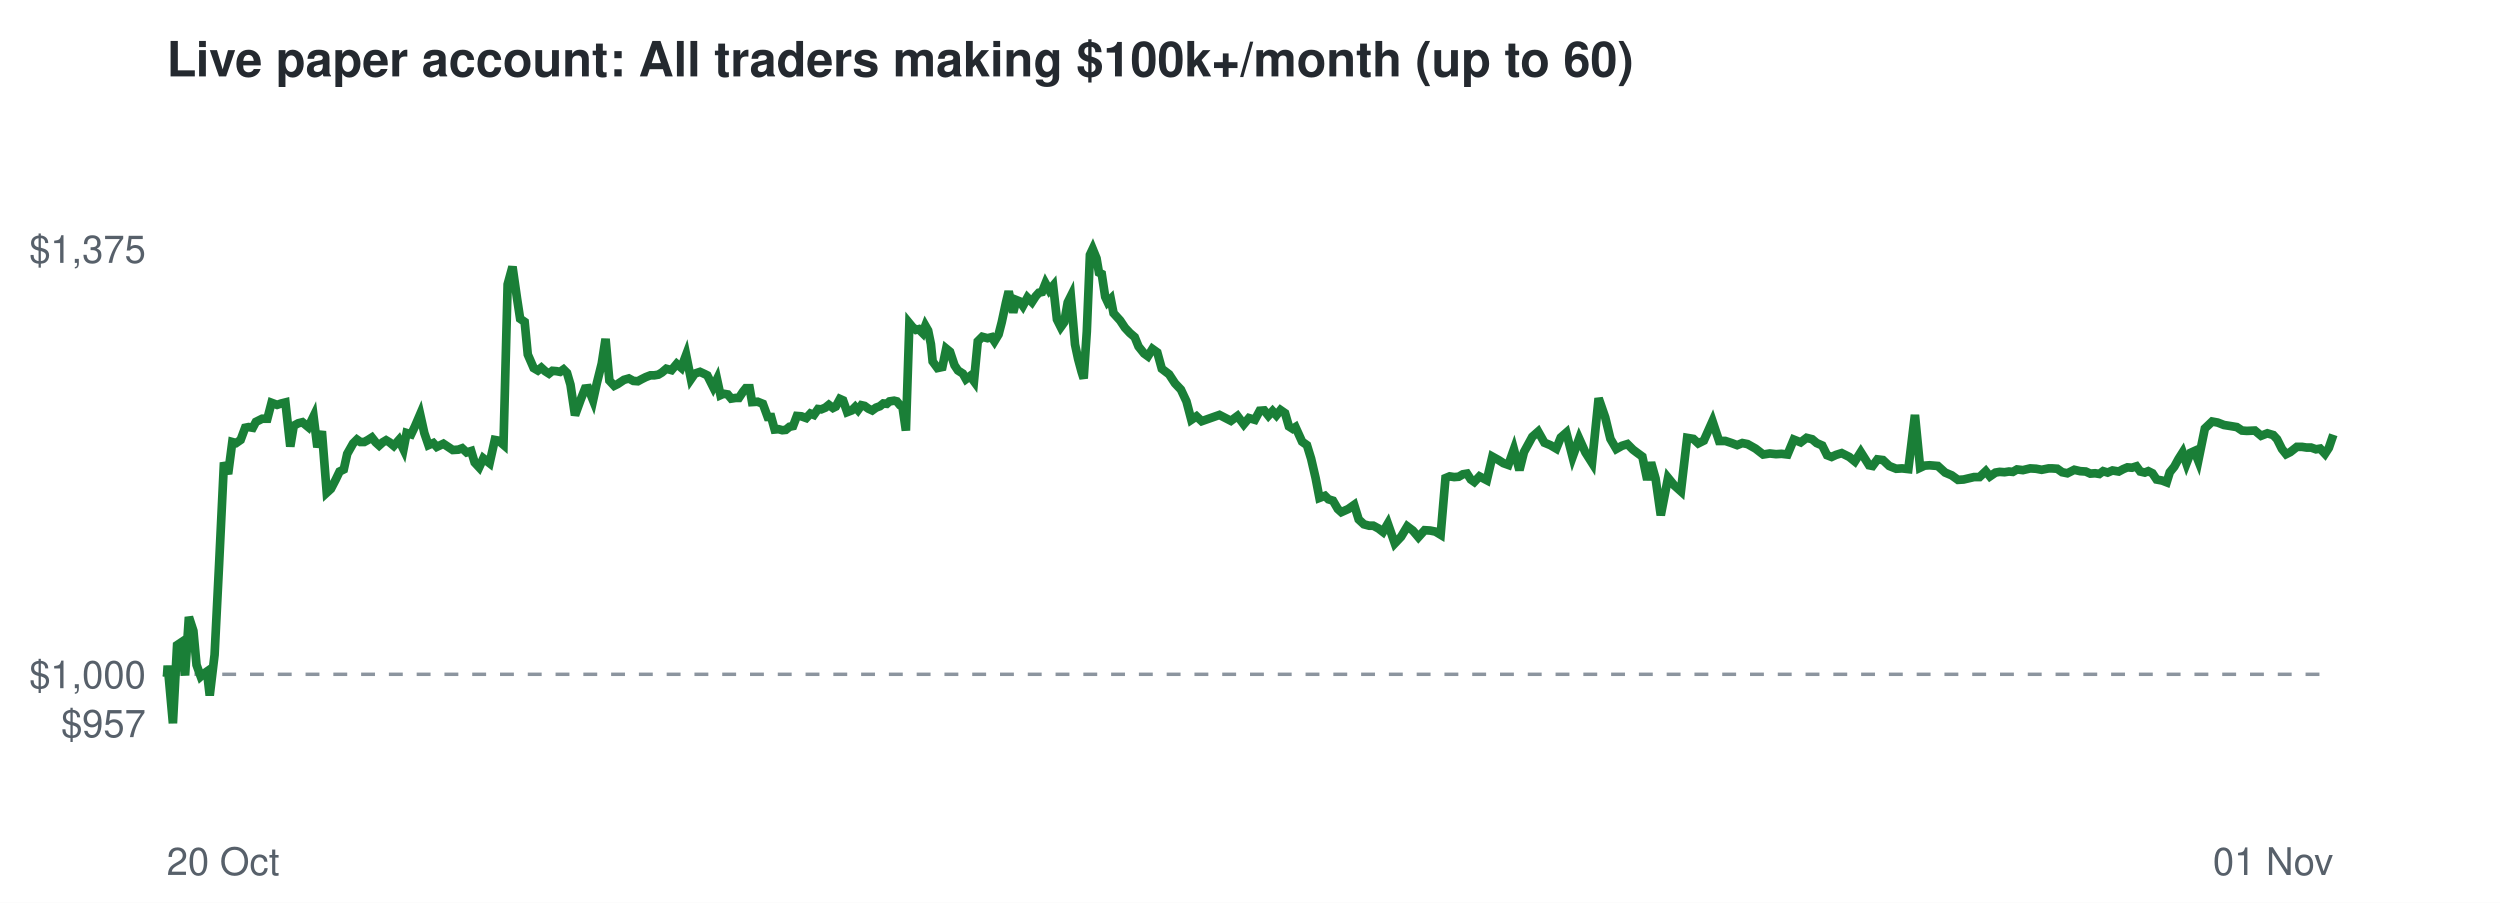
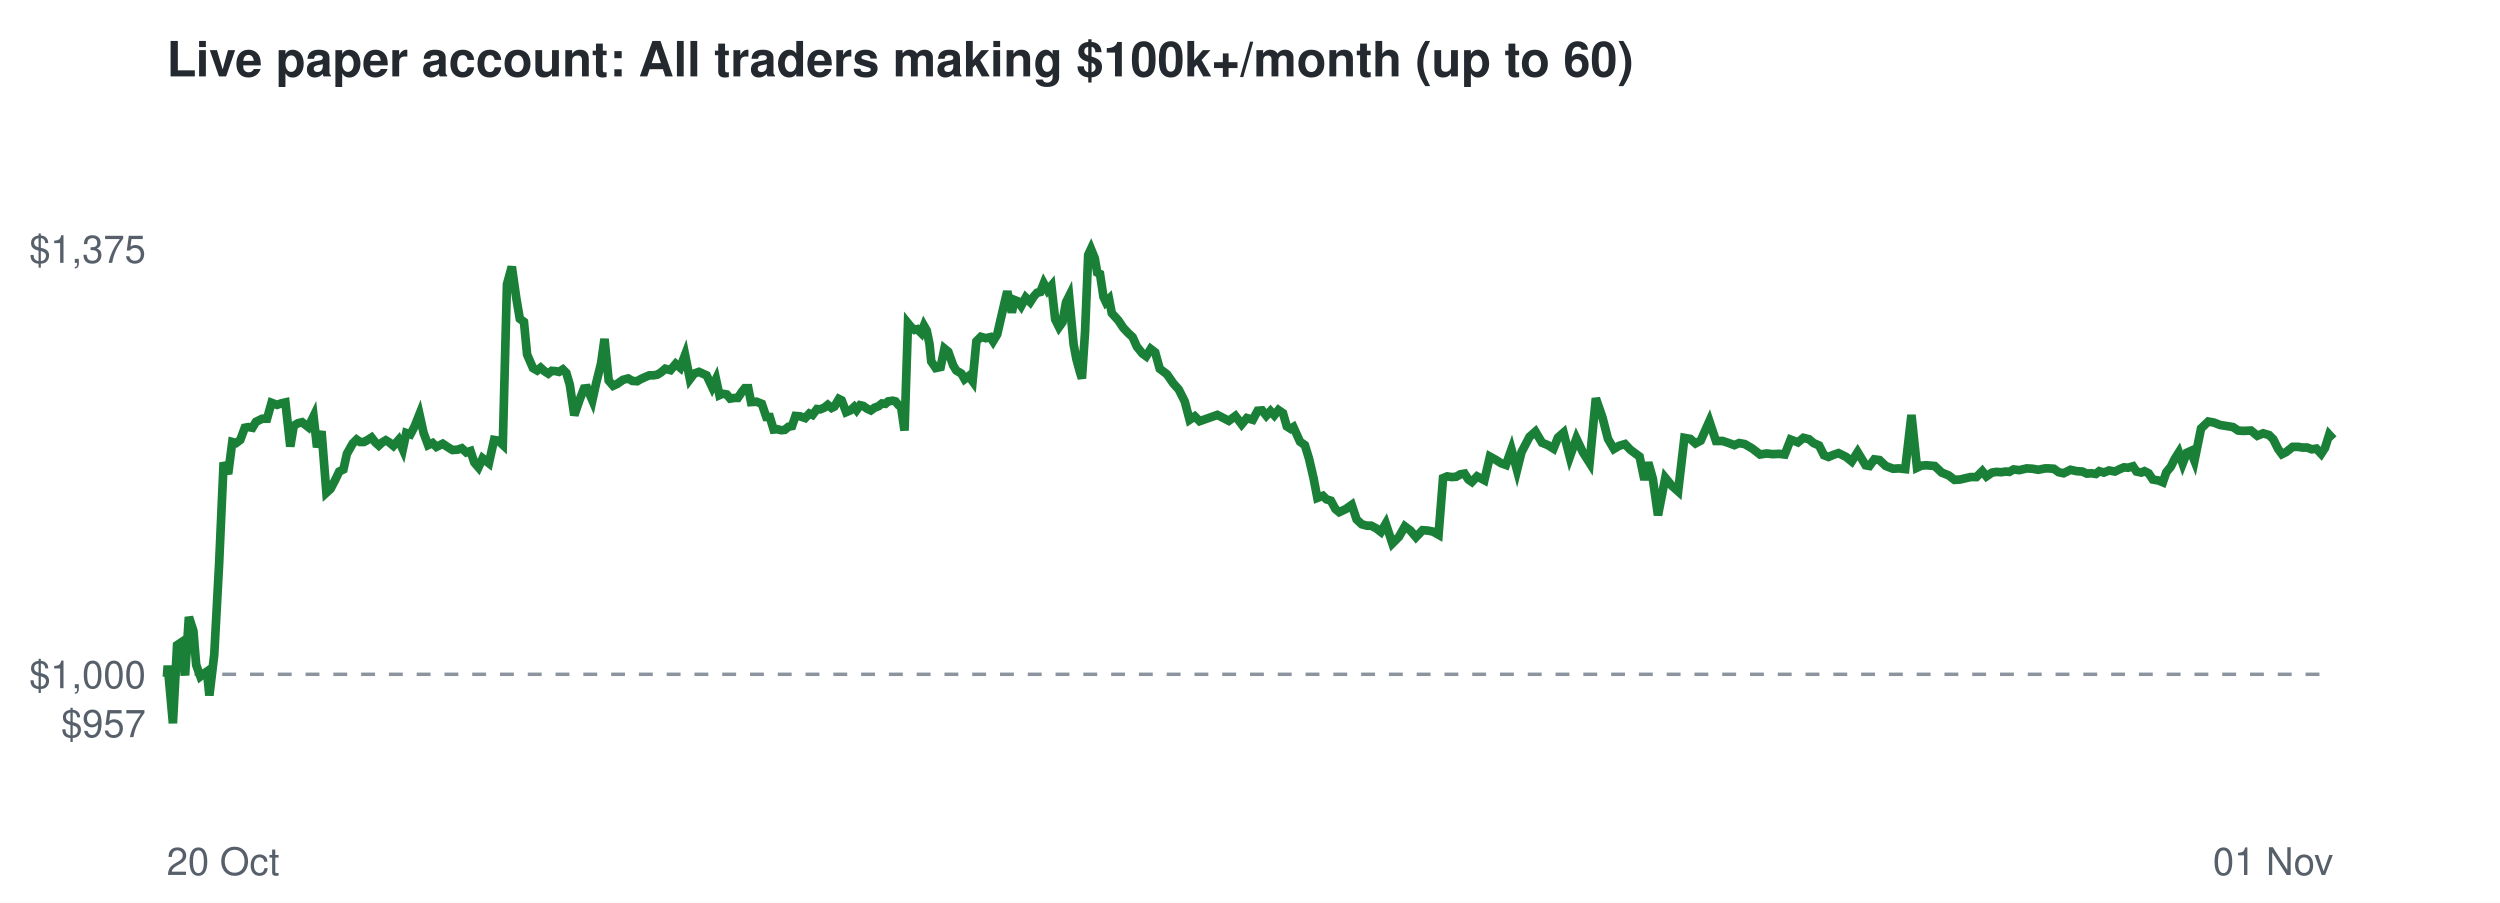
<svg xmlns="http://www.w3.org/2000/svg" viewBox="0 0 720 260" font-family="Helvetica,Arial,sans-serif">
  <rect width="720" height="260" fill="#ffffff" />
  <text x="48" y="22" font-size="14" font-weight="bold" fill="#24292f">Live paper account: All traders making $100k+/month (up to 60)</text>
  <line x1="48" x2="672" y1="194.2" y2="194.2" stroke="#8c959f" stroke-dasharray="4 4" />
  <text x="42" y="212.3" font-size="11" text-anchor="end" fill="#57606a">$957</text>
  <text x="42" y="198.2" font-size="11" text-anchor="end" fill="#57606a">$1,000</text>
  <text x="42" y="75.7" font-size="11" text-anchor="end" fill="#57606a">$1,375</text>
  <text x="48" y="252" font-size="11" fill="#57606a">20 Oct</text>
  <text x="672" y="252" font-size="11" text-anchor="end" fill="#57606a">01 Nov</text>
-   <polyline points="48.0,194.2 48.1,194.6 48.3,191.7 49.8,208.3 51.0,185.8 51.9,185.2 53.3,194.5 54.4,177.7 55.7,181.7 56.6,191.5 57.8,194.8 58.6,194.1 59.6,193.4 60.4,200.3 61.8,188.6 63.1,162.5 64.5,133.2 65.7,136.5 66.9,127.3 68.0,127.6 69.3,126.7 70.6,123.2 71.6,123.0 72.8,123.2 73.7,121.5 75.5,120.6 77.0,120.6 78.2,116.0 79.8,116.6 81.0,116.2 82.2,115.9 83.6,128.6 84.6,122.6 85.9,121.9 87.1,121.6 88.8,123.0 90.3,119.9 91.4,128.8 92.7,124.2 94.1,141.9 95.3,140.8 96.7,138.1 97.8,135.8 99.0,135.2 100.0,130.7 101.7,127.7 102.8,126.6 103.8,127.3 104.9,127.3 106.0,126.7 107.1,126.0 108.2,127.4 109.2,128.3 110.2,127.4 111.2,126.8 112.2,127.4 113.4,128.4 114.9,126.7 116.2,129.4 117.1,124.7 118.4,125.1 119.5,122.8 121.0,119.3 122.2,124.7 123.4,128.2 124.8,127.6 125.8,128.7 127.7,127.8 129.2,128.8 130.4,129.6 132.0,129.5 133.1,129.1 134.4,130.3 135.7,129.9 136.7,133.2 138.0,134.6 139.2,132.0 141.0,133.4 142.5,126.7 143.6,126.9 145.0,128.1 146.2,81.9 147.6,76.8 148.9,85.9 149.8,91.8 151.1,92.7 152.0,102.1 153.7,106.0 154.9,106.7 155.9,105.9 157.0,106.9 158.1,107.6 159.1,106.8 160.3,106.9 161.3,107.1 162.3,106.4 163.3,107.4 164.3,110.8 165.6,119.6 167.2,115.2 168.5,111.9 169.4,111.8 170.8,115.3 171.9,110.3 173.3,104.7 174.4,97.6 175.5,109.6 176.9,111.1 177.9,110.6 179.7,109.4 181.1,109.0 182.4,109.7 183.7,109.8 184.8,109.2 186.0,108.6 187.3,108.1 188.4,108.1 189.6,107.9 190.6,107.3 191.9,106.2 193.4,106.6 194.9,104.8 196.2,105.9 197.6,102.2 199.0,109.2 200.1,107.6 201.6,107.1 202.9,107.7 203.7,108.1 205.4,111.5 206.5,109.2 207.5,113.8 208.4,113.4 209.6,113.6 210.6,114.8 211.9,114.6 212.8,114.6 214.0,112.8 214.8,111.8 215.9,111.8 216.6,115.8 218.2,115.7 219.7,116.3 221.1,120.1 222.1,120.1 223.1,123.7 224.2,123.6 225.3,123.9 226.3,123.8 227.4,122.9 228.4,122.7 229.5,119.8 230.8,119.9 232.2,120.4 233.4,119.1 234.4,119.5 235.6,117.8 236.5,117.9 237.7,117.4 238.7,116.6 239.9,117.5 240.7,117.1 241.9,114.9 242.8,115.3 244.0,118.7 245.3,118.2 246.3,117.2 247.1,118.1 248.1,116.7 249.0,116.9 250.1,117.7 251.2,118.2 252.3,117.4 253.4,117.0 254.4,116.2 255.4,116.3 256.2,115.6 257.5,115.4 258.3,115.6 259.2,116.7 259.9,117.1 260.9,124.0 261.9,93.1 262.8,94.2 263.8,95.0 264.6,94.8 265.7,95.9 266.5,93.8 267.3,95.2 268.1,99.1 268.6,104.1 270.0,106.0 271.4,105.7 272.5,100.4 273.6,101.3 274.9,105.2 275.9,106.7 277.3,107.6 278.2,109.2 279.4,108.3 280.5,109.8 281.6,98.3 282.9,97.0 284.4,97.4 285.6,97.1 286.4,98.3 287.6,96.3 288.5,92.8 289.7,87.2 290.5,83.9 291.8,90.0 292.7,86.4 293.7,86.8 294.6,88.1 295.9,85.7 297.2,87.0 298.3,85.3 299.2,84.3 300.1,84.1 301.1,81.6 302.2,83.6 303.3,82.3 304.4,92.0 305.5,94.2 306.5,92.8 307.5,87.1 308.4,85.3 309.6,99.2 310.5,103.4 311.5,107.1 312.1,109.0 313.0,95.5 313.9,73.4 314.7,71.7 315.8,74.4 316.5,78.5 317.3,78.9 318.3,85.5 319.0,87.0 319.9,86.1 320.7,90.2 322.6,92.3 324.0,94.4 325.4,95.9 326.8,97.1 327.9,99.8 329.5,101.8 330.6,102.6 331.9,100.5 333.3,101.5 334.6,106.2 336.7,107.8 338.4,110.4 340.1,112.2 341.7,115.6 343.1,120.9 344.6,119.9 346.1,121.3 351.2,119.5 354.5,121.2 356.4,119.8 358.2,122.2 359.7,120.4 361.4,120.9 362.8,118.3 364.1,118.2 365.3,119.7 366.5,118.4 367.6,119.6 368.8,118.1 370.1,119.0 371.2,122.8 372.3,123.5 373.1,123.0 375.0,127.2 376.4,128.2 377.6,132.1 378.9,137.7 380.0,143.4 381.6,142.8 382.6,143.8 383.9,144.2 385.3,146.6 386.3,147.5 388.3,146.6 390.0,145.4 391.3,149.6 392.8,151.0 394.3,151.4 395.5,151.4 397.0,152.2 398.3,153.2 399.7,150.8 401.7,156.5 403.5,154.6 405.3,151.6 406.9,152.8 408.5,154.7 410.3,152.7 411.9,152.8 413.4,153.1 414.9,154.0 416.3,137.7 417.5,137.2 418.8,137.4 420.1,137.3 421.3,136.6 422.5,136.4 423.6,138.1 424.6,138.8 426.1,137.2 428.2,138.3 429.8,131.5 431.6,132.5 433.0,133.4 434.4,133.9 436.0,129.4 437.6,135.4 438.9,130.2 441.3,125.8 443.0,124.3 444.8,127.5 446.5,128.2 448.2,129.2 449.5,126.0 451.1,124.6 452.9,131.6 454.8,126.3 456.6,130.3 458.5,133.3 460.4,114.7 462.3,120.2 463.8,126.4 465.5,129.3 467.1,128.4 468.7,127.9 470.3,129.5 471.5,130.4 473.0,131.5 474.4,138.2 475.5,133.2 476.8,137.8 478.3,148.4 480.4,137.6 482.2,139.8 484.1,141.5 485.9,126.1 487.7,126.4 489.1,127.7 490.7,126.9 493.2,121.3 495.1,127.0 496.9,127.0 498.7,127.6 500.3,128.2 501.8,127.6 503.3,127.9 505.6,129.2 507.8,130.9 509.7,130.6 511.5,130.8 513.1,130.7 514.8,130.9 516.6,126.6 518.6,127.4 520.3,126.1 521.9,126.5 523.2,127.6 524.8,128.3 526.2,131.1 527.5,131.6 528.8,131.0 530.4,130.5 532.6,131.6 534.2,132.9 535.9,130.2 538.3,134.0 539.3,134.2 540.7,132.3 542.3,132.5 544.1,134.2 546.1,135.0 547.8,134.9 549.6,135.1 551.5,119.5 553.0,134.7 554.3,134.1 555.7,134.0 558.1,134.2 560.2,136.1 562.1,136.9 563.9,138.2 565.5,138.1 568.5,137.4 570.1,137.4 571.9,135.7 573.1,137.2 574.7,136.1 575.9,135.9 577.3,136.0 578.6,135.8 579.7,135.9 580.9,135.2 582.6,135.4 584.7,134.9 586.4,135.0 588.0,135.3 590.0,134.9 591.0,134.9 592.5,135.0 593.9,136.0 595.4,136.3 597.4,135.3 599.1,135.7 600.7,135.8 602.0,136.4 603.4,136.3 604.6,136.5 605.7,135.7 607.0,136.1 608.4,135.5 610.2,135.8 611.5,135.1 612.7,134.6 614.0,134.7 615.3,134.3 616.4,135.8 617.7,136.1 618.7,135.7 619.9,136.3 621.1,138.1 622.7,138.4 624.0,138.9 624.9,136.0 626.2,134.4 627.4,132.2 628.6,130.3 629.7,133.5 630.9,130.4 632.0,129.9 633.1,132.7 635.0,123.4 637.1,121.4 638.7,121.7 640.5,122.4 642.4,122.7 644.2,123.0 645.7,124.0 647.1,124.1 649.4,124.0 651.2,125.5 653.0,124.8 654.7,125.3 655.8,126.5 657.2,129.3 658.4,130.8 659.6,130.2 661.5,128.7 663.0,128.7 664.3,128.9 665.6,128.9 667.0,129.4 668.2,129.2 669.6,130.7 670.7,129.0 672.0,125.2" fill="none" stroke="#1a7f37" stroke-width="2.5" />
+   <polyline points="48.0,194.2 48.1,194.6 48.3,191.7 49.8,208.3 51.0,185.8 51.9,185.2 53.3,194.5 54.4,177.7 55.7,181.7 56.5,191.5 57.7,194.8 58.6,194.1 59.6,193.4 60.3,200.3 61.7,188.6 63.1,162.5 64.4,133.2 65.7,136.5 66.9,127.3 68.0,127.6 69.2,126.7 70.5,123.2 71.5,123.0 72.7,123.2 73.7,121.5 75.5,120.6 76.9,120.6 78.2,116.0 79.8,116.6 80.9,116.2 82.2,115.9 83.6,128.6 84.6,122.6 85.8,121.9 87.0,121.6 88.8,123.0 90.3,119.9 91.3,128.8 92.6,124.2 94.0,141.9 95.2,140.8 96.6,138.1 97.7,135.8 98.9,135.2 99.9,130.7 101.6,127.7 102.7,126.6 103.7,127.3 104.8,127.3 105.9,126.7 107.0,126.0 108.1,127.4 109.1,128.3 110.1,127.4 111.1,126.8 112.1,127.4 113.3,128.4 114.8,126.7 116.0,129.4 117.0,124.7 118.2,125.1 119.4,122.8 120.8,119.3 122.0,124.7 123.3,128.2 124.6,127.6 125.7,128.7 127.5,127.8 129.0,128.8 130.3,129.6 131.8,129.5 133.0,129.1 134.3,130.3 135.5,129.9 136.6,133.2 137.8,134.6 139.0,132.0 140.8,133.4 142.3,126.7 143.5,126.9 144.8,128.1 146.0,81.9 147.4,76.8 148.7,85.9 149.7,91.8 150.9,92.7 151.8,102.1 153.5,106.0 154.7,106.7 155.7,105.9 156.8,106.9 157.9,107.6 158.9,106.8 160.1,106.9 161.0,107.1 162.1,106.4 163.1,107.4 164.1,110.8 165.4,119.6 166.9,115.2 168.2,111.9 169.1,111.8 170.6,115.3 171.7,110.3 173.1,104.7 174.1,97.6 175.3,109.6 176.6,111.1 177.7,110.6 179.4,109.4 180.9,109.0 182.1,109.7 183.5,109.8 184.5,109.2 185.8,108.6 187.0,108.1 188.2,108.1 189.3,107.9 190.3,107.3 191.6,106.2 193.1,106.6 194.6,104.8 195.9,105.9 197.3,102.2 198.7,109.2 199.9,107.6 201.3,107.1 202.6,107.7 203.5,108.1 205.1,111.5 206.2,109.2 207.2,113.8 208.1,113.4 209.3,113.6 210.3,114.8 211.6,114.6 212.5,114.6 213.7,112.8 214.5,111.8 215.5,111.8 216.3,115.8 217.9,115.7 219.4,116.3 220.7,120.1 221.7,120.1 222.8,123.7 223.8,123.6 225.0,123.9 226.0,123.8 227.1,122.9 228.1,122.7 229.1,119.8 230.4,119.9 231.9,120.4 233.1,119.1 234.0,119.5 235.3,117.8 236.2,117.9 237.4,117.4 238.4,116.6 239.5,117.5 240.3,117.1 241.6,114.9 242.4,115.3 243.7,118.7 244.9,118.2 246.0,117.2 246.7,118.1 247.7,116.7 248.6,116.9 249.7,117.7 250.8,118.2 251.9,117.4 253.0,117.0 254.0,116.2 255.0,116.3 255.8,115.6 257.1,115.4 257.9,115.6 258.8,116.7 259.5,117.1 260.5,124.0 261.5,93.1 262.4,94.2 263.4,95.0 264.2,94.8 265.3,95.9 266.1,93.8 266.9,95.2 267.7,99.1 268.2,104.1 269.5,106.0 270.9,105.7 272.0,100.4 273.1,101.3 274.5,105.2 275.4,106.7 276.9,107.6 277.8,109.2 279.0,108.3 280.1,109.8 281.2,98.3 282.5,97.0 283.9,97.4 285.2,97.1 286.0,98.3 287.2,96.3 288.0,92.8 289.3,87.2 290.1,83.9 291.4,90.0 292.2,86.4 293.2,86.8 294.1,88.1 295.4,85.7 296.7,87.0 297.8,85.3 298.7,84.3 299.6,84.1 300.6,81.6 301.7,83.6 302.8,82.3 303.9,92.0 305.0,94.2 306.0,92.8 307.0,87.1 307.9,85.3 309.2,99.2 310.0,103.4 311.0,107.1 311.6,109.0 312.5,95.5 313.4,73.4 314.2,71.7 315.3,74.4 316.0,78.5 316.8,78.9 317.8,85.5 318.5,87.0 319.4,86.1 320.2,90.2 322.1,92.3 323.5,94.4 324.9,95.9 326.2,97.1 327.4,99.8 329.0,101.8 330.1,102.6 331.4,100.5 332.7,101.5 334.0,106.2 336.1,107.8 337.9,110.4 339.5,112.2 341.2,115.6 342.6,120.9 344.1,119.9 345.5,121.3 350.6,119.5 353.9,121.2 355.8,119.8 357.6,122.2 359.1,120.4 360.8,120.9 362.2,118.3 363.5,118.2 364.7,119.7 365.9,118.4 367.0,119.6 368.2,118.1 369.5,119.0 370.6,122.8 371.7,123.5 372.5,123.0 374.4,127.2 375.8,128.2 377.0,132.1 378.3,137.7 379.4,143.4 381.0,142.8 382.0,143.8 383.3,144.2 384.6,146.6 385.7,147.5 387.6,146.6 389.3,145.4 390.7,149.6 392.2,151.0 393.7,151.4 394.9,151.4 396.4,152.2 397.7,153.2 399.1,150.8 401.0,156.5 402.9,154.6 404.6,151.6 406.2,152.8 407.8,154.7 409.7,152.7 411.2,152.8 412.7,153.1 414.3,154.0 415.6,137.7 416.8,137.2 418.1,137.4 419.4,137.3 420.6,136.6 421.8,136.4 422.9,138.1 423.9,138.8 425.4,137.2 427.5,138.3 429.1,131.5 430.9,132.5 432.3,133.4 433.7,133.9 435.3,129.4 436.9,135.4 438.2,130.2 440.5,125.8 442.2,124.3 444.1,127.5 445.8,128.2 447.4,129.2 448.7,126.0 450.3,124.6 452.1,131.6 454.0,126.3 455.9,130.3 457.8,133.3 459.6,114.7 461.5,120.2 463.1,126.4 464.8,129.3 466.3,128.4 468.0,127.9 469.5,129.5 470.7,130.4 472.2,131.5 473.6,138.2 474.7,133.2 476.0,137.8 477.5,148.4 479.6,137.6 481.4,139.8 483.3,141.5 485.1,126.1 486.8,126.4 488.3,127.7 489.8,126.9 492.3,121.3 494.2,127.0 496.1,127.0 497.9,127.6 499.5,128.2 500.9,127.6 502.5,127.9 504.7,129.2 506.9,130.9 508.8,130.6 510.6,130.8 512.3,130.7 514.0,130.9 515.7,126.6 517.8,127.4 519.4,126.1 521.0,126.5 522.3,127.6 523.9,128.3 525.3,131.1 526.6,131.6 528.0,131.0 529.5,130.5 531.7,131.6 533.3,132.9 535.0,130.2 537.3,134.0 538.4,134.2 539.8,132.3 541.3,132.5 543.1,134.2 545.2,135.0 546.9,134.9 548.7,135.1 550.5,119.5 552.1,134.7 553.4,134.1 554.8,134.0 557.2,134.2 559.2,136.1 561.2,136.9 562.9,138.2 564.5,138.1 567.5,137.4 569.2,137.4 570.9,135.7 572.1,137.2 573.7,136.1 575.0,135.9 576.3,136.0 577.7,135.8 578.7,135.9 579.9,135.2 581.6,135.4 583.7,134.9 585.4,135.0 587.0,135.3 589.0,134.9 590.0,134.9 591.5,135.0 592.9,136.0 594.3,136.3 596.3,135.3 598.1,135.7 599.7,135.8 601.0,136.4 602.3,136.3 603.6,136.5 604.6,135.7 605.9,136.1 607.4,135.5 609.1,135.8 610.5,135.1 611.7,134.6 612.9,134.7 614.3,134.3 615.3,135.8 616.7,136.1 617.6,135.7 618.8,136.3 620.0,138.1 621.7,138.4 622.9,138.9 623.9,136.0 625.2,134.4 626.3,132.2 627.5,130.3 628.6,133.5 629.8,130.4 630.9,129.9 632.0,132.7 633.9,123.4 636.0,121.4 637.6,121.7 639.4,122.4 641.3,122.7 643.1,123.0 644.6,124.0 646.0,124.1 648.3,124.0 650.1,125.5 651.8,124.8 653.5,125.3 654.7,126.5 656.1,129.3 657.2,130.8 658.4,130.2 660.3,128.7 661.9,128.7 663.1,128.9 664.5,128.9 665.8,129.4 667.1,129.2 668.5,130.7 669.6,129.0 670.8,125.2 672.0,126.5" fill="none" stroke="#1a7f37" stroke-width="2.5" />
</svg>
